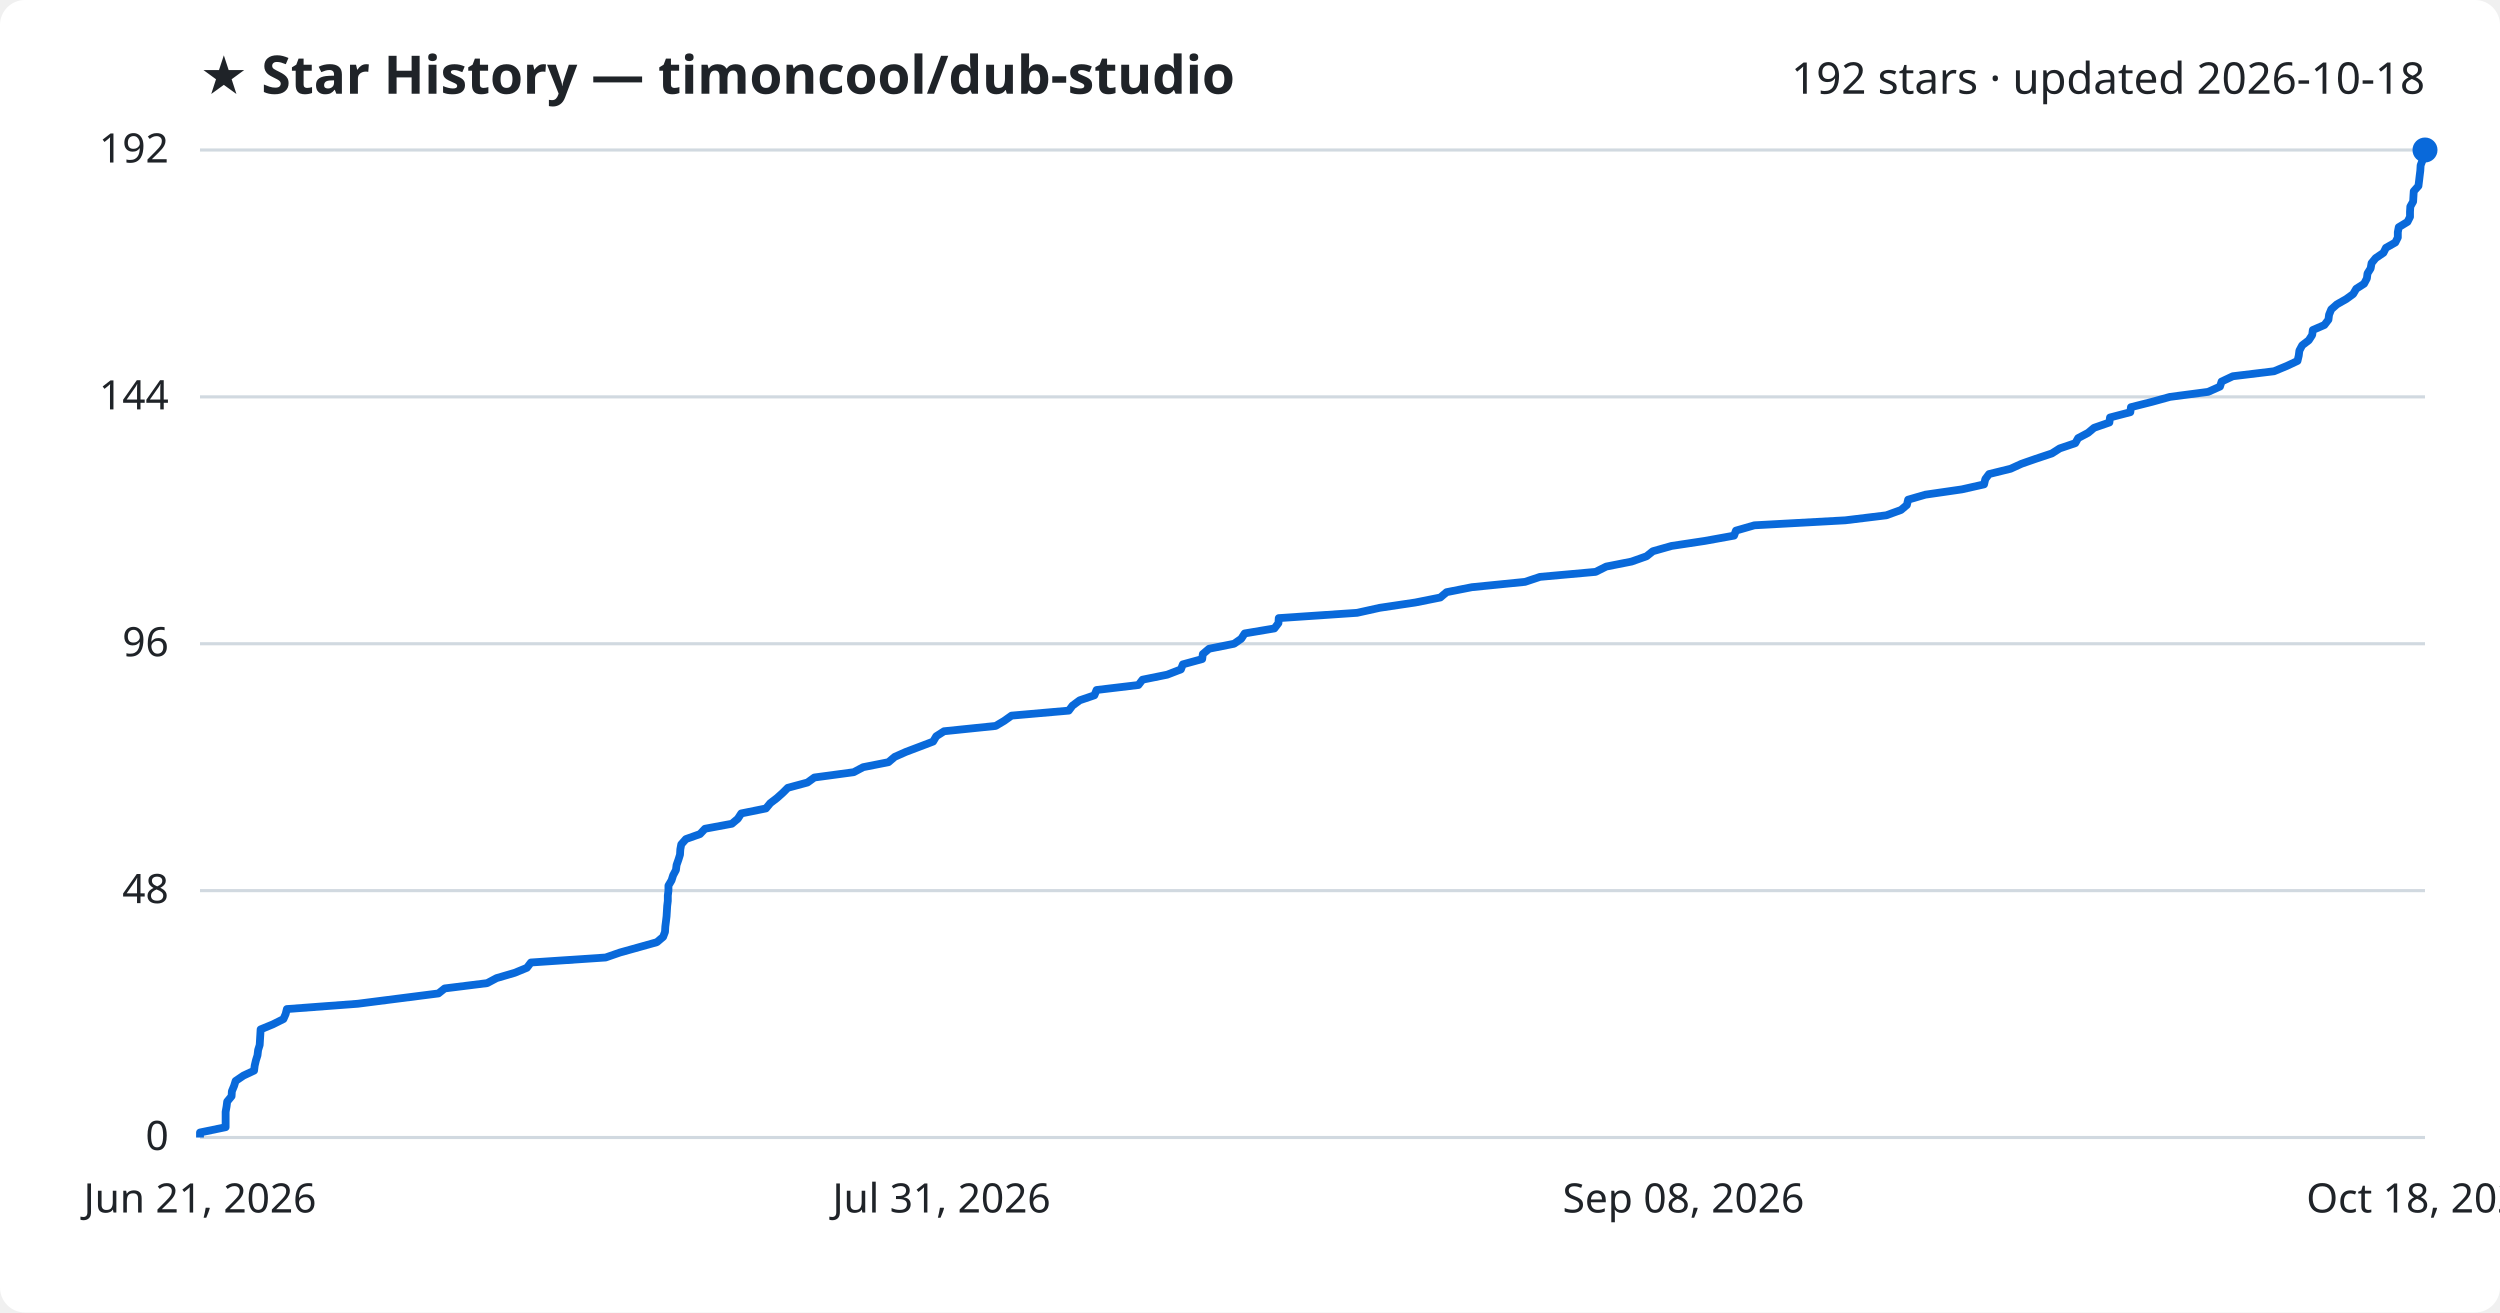
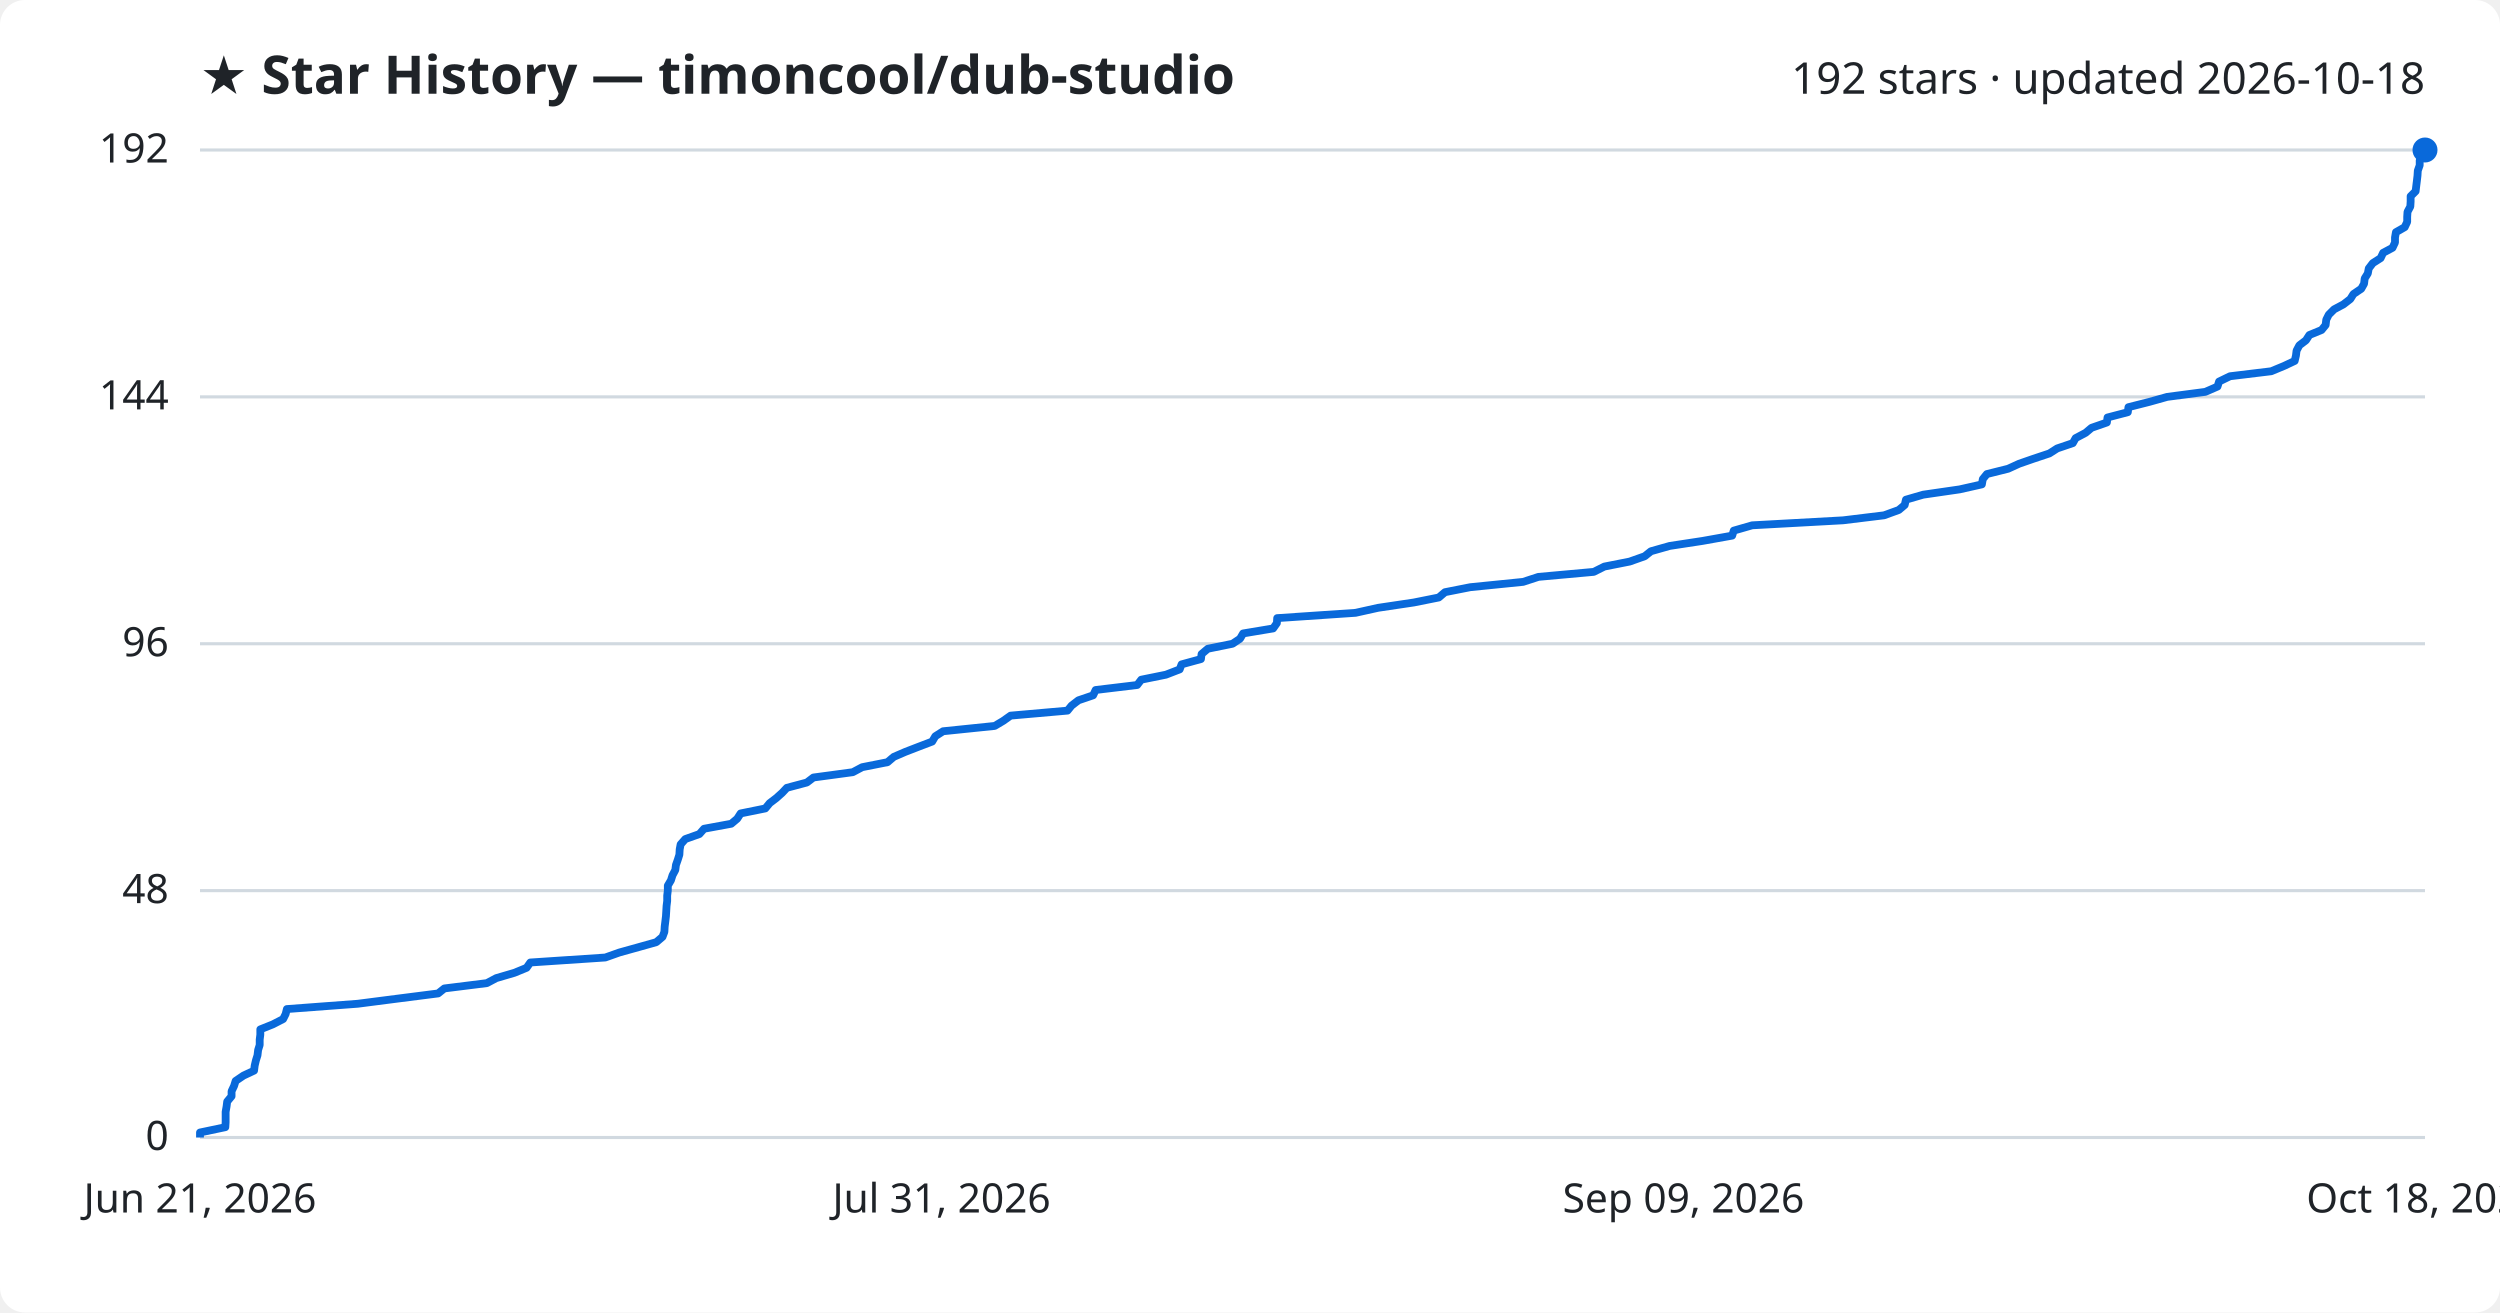
<svg xmlns="http://www.w3.org/2000/svg" viewBox="0 0 800 420" font-family="Segoe UI, sans-serif">
  <rect width="800" height="420" fill="#ffffff" rx="8" />
  <text x="64" y="30" fill="#1f2328" font-size="17" font-weight="700">★ Star History — timoncool/dub-studio</text>
  <text x="776" y="30" fill="#1f2328" font-size="14" text-anchor="end">192 stars · updated 2026-10-18</text>
  <line x1="64" y1="364.0" x2="776" y2="364.0" stroke="#d1d9e0" stroke-width="1" />
  <text x="54" y="368.0" fill="#1f2328" font-size="13" text-anchor="end">0</text>
  <line x1="64" y1="285.0" x2="776" y2="285.0" stroke="#d1d9e0" stroke-width="1" />
  <text x="54" y="289.0" fill="#1f2328" font-size="13" text-anchor="end">48</text>
  <line x1="64" y1="206.0" x2="776" y2="206.0" stroke="#d1d9e0" stroke-width="1" />
  <text x="54" y="210.0" fill="#1f2328" font-size="13" text-anchor="end">96</text>
  <line x1="64" y1="127.0" x2="776" y2="127.0" stroke="#d1d9e0" stroke-width="1" />
  <text x="54" y="131.0" fill="#1f2328" font-size="13" text-anchor="end">144</text>
  <line x1="64" y1="48.0" x2="776" y2="48.0" stroke="#d1d9e0" stroke-width="1" />
  <text x="54" y="52.0" fill="#1f2328" font-size="13" text-anchor="end">192</text>
-   <path d="M64.0,364.0 L64.0,362.4 L72.2,360.7 L72.2,359.1 L72.2,357.4 L72.2,355.8 L72.5,354.1 L72.7,352.5 L74.1,350.8 L74.2,349.2 L74.9,347.5 L75.4,345.9 L77.9,344.2 L81.3,342.6 L81.5,341.0 L81.9,339.3 L82.4,337.7 L82.6,336.0 L83.1,334.4 L83.2,332.7 L83.3,331.1 L83.4,329.4 L87.3,327.8 L90.7,326.1 L91.4,324.5 L91.8,322.9 L114.5,321.2 L127.0,319.6 L140.3,317.9 L142.3,316.3 L155.9,314.6 L158.9,313.0 L164.7,311.3 L168.6,309.7 L169.9,308.0 L193.8,306.4 L198.4,304.8 L204.5,303.1 L210.2,301.5 L212.2,299.8 L212.8,298.2 L212.9,296.5 L213.1,294.9 L213.3,293.2 L213.4,291.6 L213.5,289.9 L213.7,288.3 L213.7,286.6 L213.9,285.0 L213.9,283.4 L214.9,281.7 L215.4,280.1 L216.3,278.4 L216.5,276.8 L217.1,275.1 L217.6,273.5 L217.7,271.8 L218.0,270.2 L219.5,268.5 L224.0,266.9 L225.6,265.2 L234.2,263.6 L236.1,262.0 L237.2,260.3 L245.1,258.7 L246.5,257.0 L248.6,255.4 L250.5,253.7 L252.1,252.1 L258.4,250.4 L260.6,248.8 L273.2,247.1 L276.2,245.5 L284.3,243.9 L286.3,242.2 L289.9,240.6 L294.4,238.9 L298.6,237.3 L299.6,235.6 L302.1,234.0 L318.6,232.3 L321.3,230.7 L323.7,229.0 L342.0,227.4 L343.2,225.8 L345.5,224.1 L350.2,222.5 L350.9,220.8 L364.3,219.2 L365.6,217.5 L373.5,215.9 L377.9,214.2 L378.5,212.6 L384.7,210.9 L384.9,209.3 L386.9,207.6 L394.9,206.0 L397.2,204.4 L398.3,202.7 L407.8,201.1 L409.1,199.4 L409.2,197.8 L434.3,196.1 L441.5,194.5 L452.9,192.8 L460.9,191.2 L462.9,189.5 L471.0,187.9 L488.0,186.2 L492.8,184.6 L510.6,183.0 L514.0,181.3 L522.1,179.7 L526.9,178.0 L528.9,176.4 L534.9,174.7 L545.5,173.1 L554.9,171.4 L555.5,169.8 L561.4,168.1 L590.5,166.5 L603.6,164.9 L608.3,163.2 L610.2,161.6 L610.6,159.9 L616.1,158.3 L627.8,156.6 L634.9,155.0 L635.3,153.3 L636.5,151.7 L643.4,150.0 L646.9,148.4 L651.5,146.8 L656.6,145.1 L659.1,143.5 L664.1,141.8 L665.0,140.2 L668.2,138.5 L670.1,136.9 L675.0,135.2 L675.2,133.6 L681.7,131.9 L681.9,130.3 L688.6,128.6 L694.4,127.0 L706.6,125.4 L710.4,123.7 L710.9,122.1 L714.5,120.4 L727.7,118.8 L731.8,117.1 L735.2,115.5 L735.6,113.8 L735.8,112.2 L736.7,110.5 L738.8,108.9 L739.9,107.2 L740.1,105.6 L743.8,104.0 L745.1,102.3 L745.3,100.7 L746.0,99.0 L747.8,97.4 L750.8,95.7 L753.0,94.1 L754.0,92.4 L756.5,90.8 L757.4,89.1 L757.6,87.5 L758.6,85.9 L758.9,84.2 L760.2,82.6 L762.7,80.9 L763.5,79.3 L766.5,77.6 L767.3,76.0 L767.3,74.3 L767.6,72.7 L770.4,71.0 L771.2,69.4 L771.2,67.8 L771.3,66.1 L772.2,64.5 L772.3,62.8 L772.4,61.2 L773.9,59.5 L774.1,57.9 L774.3,56.2 L774.5,54.6 L774.6,52.9 L775.2,51.3 L775.2,49.6 L776.0,48.0 L776.0,48.0" fill="none" stroke="#0969da" stroke-width="2.5" stroke-linejoin="round" />
+   <path d="M64.0,364.0 L64.0,362.4 L72.1,360.7 L72.2,359.1 L72.2,357.4 L72.2,355.8 L72.5,354.1 L72.7,352.5 L74.1,350.8 L74.1,349.2 L74.9,347.5 L75.4,345.9 L77.9,344.2 L81.3,342.6 L81.5,341.0 L81.9,339.3 L82.4,337.7 L82.6,336.0 L83.1,334.4 L83.1,332.7 L83.3,331.1 L83.3,329.4 L87.3,327.8 L90.6,326.1 L91.4,324.5 L91.8,322.9 L114.5,321.2 L126.9,319.6 L140.2,317.9 L142.2,316.3 L155.8,314.6 L158.8,313.0 L164.6,311.3 L168.5,309.7 L169.7,308.0 L193.7,306.4 L198.2,304.8 L204.3,303.1 L210.0,301.5 L212.0,299.8 L212.6,298.2 L212.7,296.5 L212.9,294.9 L213.1,293.2 L213.2,291.6 L213.3,289.9 L213.5,288.3 L213.5,286.6 L213.7,285.0 L213.7,283.4 L214.7,281.7 L215.2,280.1 L216.1,278.4 L216.3,276.8 L216.9,275.1 L217.4,273.5 L217.5,271.8 L217.8,270.2 L219.3,268.5 L223.8,266.9 L225.3,265.2 L234.0,263.6 L235.9,262.0 L237.0,260.3 L244.9,258.7 L246.3,257.0 L248.4,255.4 L250.3,253.7 L251.8,252.1 L258.2,250.4 L260.3,248.8 L272.9,247.1 L275.9,245.5 L284.0,243.9 L286.0,242.2 L289.7,240.6 L294.1,238.9 L298.3,237.3 L299.3,235.6 L301.8,234.0 L318.3,232.3 L321.0,230.7 L323.4,229.0 L341.6,227.4 L342.9,225.8 L345.1,224.1 L349.8,222.5 L350.6,220.8 L363.9,219.2 L365.2,217.5 L373.1,215.9 L377.5,214.2 L378.1,212.6 L384.3,210.9 L384.5,209.3 L386.5,207.6 L394.4,206.0 L396.8,204.4 L397.8,202.7 L407.4,201.1 L408.6,199.4 L408.7,197.8 L433.8,196.1 L441.0,194.5 L452.4,192.8 L460.4,191.2 L462.4,189.5 L470.5,187.9 L487.4,186.2 L492.3,184.6 L510.0,183.0 L513.4,181.3 L521.5,179.7 L526.3,178.0 L528.3,176.4 L534.3,174.7 L544.8,173.1 L554.3,171.4 L554.8,169.8 L560.7,168.1 L589.8,166.5 L602.9,164.9 L607.6,163.2 L609.5,161.6 L609.9,159.9 L615.4,158.3 L627.1,156.6 L634.2,155.0 L634.5,153.3 L635.8,151.7 L642.6,150.0 L646.1,148.4 L650.7,146.8 L655.8,145.1 L658.3,143.5 L663.3,141.8 L664.2,140.2 L667.4,138.5 L669.3,136.9 L674.2,135.2 L674.4,133.6 L680.9,131.9 L681.1,130.3 L687.8,128.6 L693.5,127.0 L705.7,125.4 L709.6,123.7 L710.1,122.1 L713.6,120.4 L726.8,118.8 L730.9,117.1 L734.3,115.5 L734.7,113.8 L734.9,112.2 L735.8,110.5 L737.9,108.9 L739.0,107.2 L742.9,105.6 L744.2,104.0 L744.4,102.3 L745.2,100.7 L746.9,99.0 L749.9,97.4 L752.1,95.7 L753.1,94.1 L755.6,92.4 L756.5,90.8 L756.7,89.1 L757.7,87.5 L758.0,85.9 L759.3,84.2 L761.8,82.6 L762.6,80.9 L765.6,79.3 L766.4,77.6 L766.4,76.0 L766.7,74.3 L769.5,72.7 L770.3,71.0 L770.3,69.4 L770.4,67.8 L771.3,66.1 L771.4,64.5 L771.4,62.8 L773.0,61.2 L773.2,59.5 L773.4,57.9 L773.6,56.2 L773.7,54.6 L774.3,52.9 L774.3,51.3 L775.1,49.6 L776.0,48.0 L776.0,48.0" fill="none" stroke="#0969da" stroke-width="2.5" stroke-linejoin="round" />
  <circle cx="776.0" cy="48.0" r="4" fill="#0969da" />
  <text x="64.0" y="388" fill="#1f2328" font-size="13" text-anchor="middle">Jun 21, 2026</text>
  <text x="301.3" y="388" fill="#1f2328" font-size="13" text-anchor="middle">Jul 31, 2026</text>
-   <text x="538.7" y="388" fill="#1f2328" font-size="13" text-anchor="middle">Sep 08, 2026</text>
+   <text x="538.7" y="388" fill="#1f2328" font-size="13" text-anchor="middle">Sep 09, 2026</text>
  <text x="776.0" y="388" fill="#1f2328" font-size="13" text-anchor="middle">Oct 18, 2026</text>
</svg>
